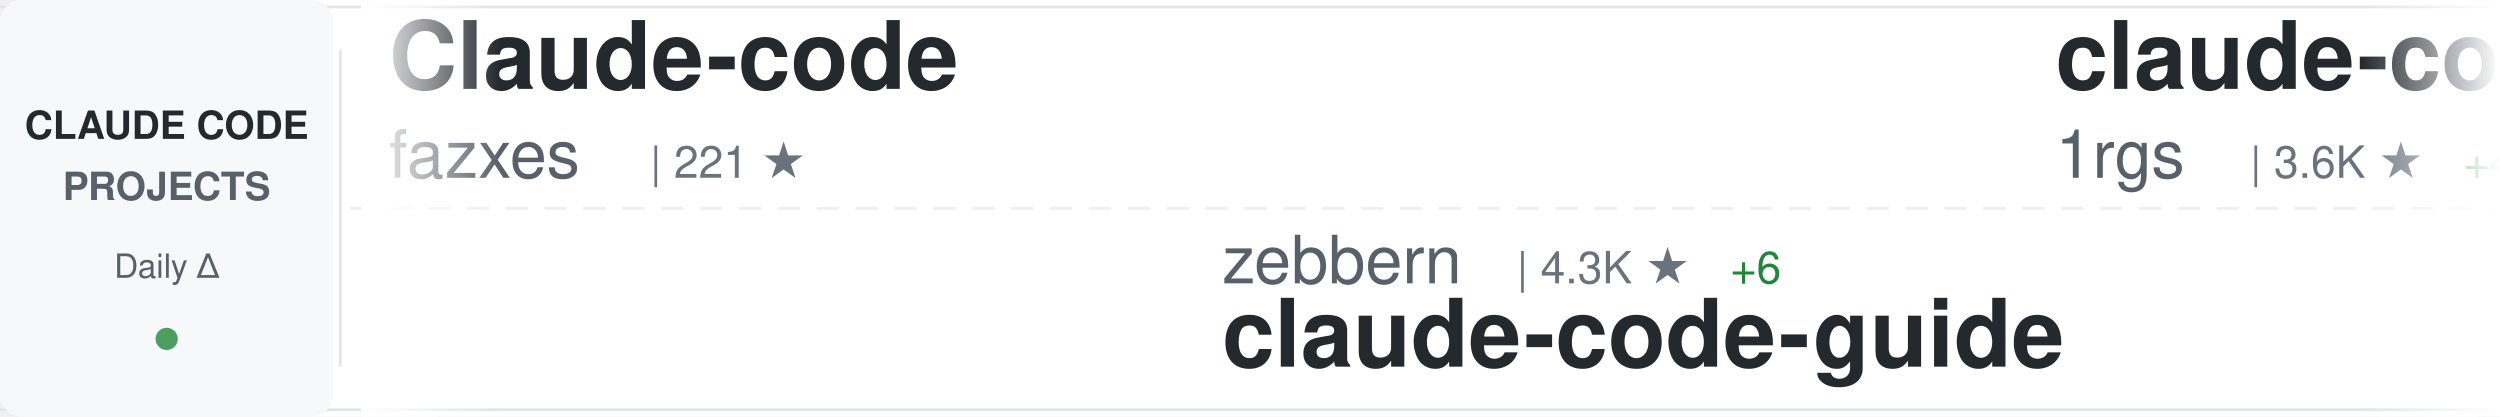
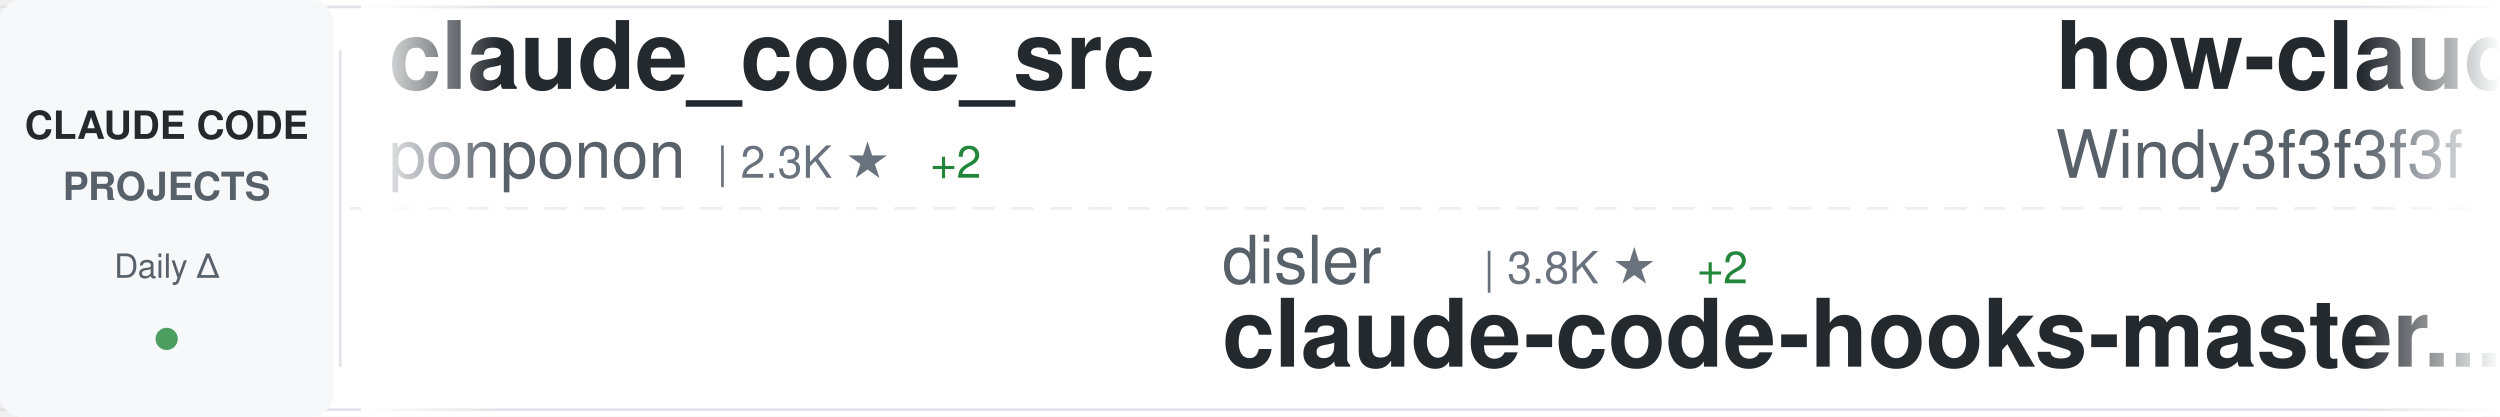
<svg xmlns="http://www.w3.org/2000/svg" width="900" height="150">
  <defs>
    <linearGradient id="awesomeLeftFade" x1="0%" y1="0%" x2="100%" y2="0%">
      <stop offset="0%" style="stop-color:#ffffff;stop-opacity:1" />
      <stop offset="100%" style="stop-color:#ffffff;stop-opacity:0" />
    </linearGradient>
    <linearGradient id="awesomeRightFade" x1="0%" y1="0%" x2="100%" y2="0%">
      <stop offset="0%" style="stop-color:#ffffff;stop-opacity:0" />
      <stop offset="100%" style="stop-color:#ffffff;stop-opacity:1" />
    </linearGradient>
  </defs>
  <rect width="900" height="150" fill="#ffffff" rx="8" />
  <rect x="0" y="2" width="900" height="1" fill="#e1e4e8" />
  <rect x="0" y="147" width="900" height="1" fill="#e1e4e8" />
  <line x1="0" y1="75" x2="900" y2="75" stroke="#e1e4e8" stroke-width="1" stroke-dasharray="8 6" opacity="0.6" />
  <rect x="0" y="0" width="120" height="150" fill="#f6f8fa" rx="8" />
  <text x="60" y="50" font-family="-apple-system, BlinkMacSystemFont, 'Segoe UI', Helvetica, Arial, sans-serif" font-size="14" font-weight="600" fill="#24292e" text-anchor="middle">CLAUDE CODE</text>
  <text x="60" y="72" font-family="-apple-system, BlinkMacSystemFont, 'Segoe UI', Helvetica, Arial, sans-serif" font-size="14" font-weight="600" fill="#586069" text-anchor="middle">PROJECTS</text>
  <text x="60" y="100" font-family="-apple-system, BlinkMacSystemFont, 'Segoe UI', Helvetica, Arial, sans-serif" font-size="12" font-weight="500" fill="#586069" text-anchor="middle">Daily Δ</text>
  <circle cx="60" cy="122" r="4" fill="#22863a" opacity="0.8" />
  <rect x="122" y="18" width="1" height="114" fill="#e1e4e8" />
  <clipPath id="awesomeTickerClip">
    <rect x="130" y="0" width="770" height="150" />
  </clipPath>
  <g clip-path="url(#awesomeTickerClip)">
    <g id="awesomeTickerItems">
      <animateTransform attributeName="transform" attributeType="XML" type="translate" from="0 0" to="-3000 0" dur="54s" repeatCount="indefinite" />
      <g transform="translate(0, 0)">
-         <text x="140" y="32" font-family="-apple-system, BlinkMacSystemFont, 'Segoe UI', Helvetica, Arial, sans-serif" font-size="34" font-weight="600" fill="#24292e">Claude-code</text>
-         <text x="140" y="64" font-family="-apple-system, BlinkMacSystemFont, 'Segoe UI', Helvetica, Arial, sans-serif" font-size="24" font-weight="400" fill="#586069">fazxes</text>
-         <text x="234" y="64" font-family="-apple-system, BlinkMacSystemFont, 'Segoe UI', Helvetica, Arial, sans-serif" font-size="16" font-weight="500" fill="#6a737d">| 221 ★</text>
+         <text x="140" y="32" font-family="-apple-system, BlinkMacSystemFont, 'Segoe UI', Helvetica, Arial, sans-serif" font-size="34" font-weight="600" fill="#24292e">claude_code_src</text>
+         <text x="140" y="64" font-family="-apple-system, BlinkMacSystemFont, 'Segoe UI', Helvetica, Arial, sans-serif" font-size="24" font-weight="400" fill="#586069">ponponon</text>
+         <text x="258" y="64" font-family="-apple-system, BlinkMacSystemFont, 'Segoe UI', Helvetica, Arial, sans-serif" font-size="16" font-weight="500" fill="#6a737d">| 2.3K ★</text>
+         <text x="335" y="64" font-family="-apple-system, BlinkMacSystemFont, 'Segoe UI', Helvetica, Arial, sans-serif" font-size="16" font-weight="500" fill="#22863a"> +2</text>
      </g>
      <g transform="translate(300, 0)">
-         <text x="140" y="102" font-family="-apple-system, BlinkMacSystemFont, 'Segoe UI', Helvetica, Arial, sans-serif" font-size="24" font-weight="400" fill="#586069">zebbern</text>
-         <text x="246" y="102" font-family="-apple-system, BlinkMacSystemFont, 'Segoe UI', Helvetica, Arial, sans-serif" font-size="16" font-weight="500" fill="#6a737d">| 4.3K ★</text>
-         <text x="323" y="102" font-family="-apple-system, BlinkMacSystemFont, 'Segoe UI', Helvetica, Arial, sans-serif" font-size="16" font-weight="500" fill="#22863a"> +6</text>
-         <text x="140" y="132" font-family="-apple-system, BlinkMacSystemFont, 'Segoe UI', Helvetica, Arial, sans-serif" font-size="34" font-weight="600" fill="#24292e">claude-code-guide</text>
+         <text x="140" y="102" font-family="-apple-system, BlinkMacSystemFont, 'Segoe UI', Helvetica, Arial, sans-serif" font-size="24" font-weight="400" fill="#586069">disler</text>
+         <text x="234" y="102" font-family="-apple-system, BlinkMacSystemFont, 'Segoe UI', Helvetica, Arial, sans-serif" font-size="16" font-weight="500" fill="#6a737d">| 3.8K ★</text>
+         <text x="311" y="102" font-family="-apple-system, BlinkMacSystemFont, 'Segoe UI', Helvetica, Arial, sans-serif" font-size="16" font-weight="500" fill="#22863a"> +2</text>
+         <text x="140" y="132" font-family="-apple-system, BlinkMacSystemFont, 'Segoe UI', Helvetica, Arial, sans-serif" font-size="34" font-weight="600" fill="#24292e">claude-code-hooks-master...</text>
      </g>
      <g transform="translate(600, 0)">
-         <text x="140" y="32" font-family="-apple-system, BlinkMacSystemFont, 'Segoe UI', Helvetica, Arial, sans-serif" font-size="34" font-weight="600" fill="#24292e">claude-code-proxy</text>
-         <text x="140" y="64" font-family="-apple-system, BlinkMacSystemFont, 'Segoe UI', Helvetica, Arial, sans-serif" font-size="24" font-weight="400" fill="#586069">1rgs</text>
-         <text x="210" y="64" font-family="-apple-system, BlinkMacSystemFont, 'Segoe UI', Helvetica, Arial, sans-serif" font-size="16" font-weight="500" fill="#6a737d">| 3.6K ★</text>
-         <text x="287" y="64" font-family="-apple-system, BlinkMacSystemFont, 'Segoe UI', Helvetica, Arial, sans-serif" font-size="16" font-weight="500" fill="#22863a"> +4</text>
+         <text x="140" y="32" font-family="-apple-system, BlinkMacSystemFont, 'Segoe UI', Helvetica, Arial, sans-serif" font-size="34" font-weight="600" fill="#24292e">how-claude-code-works</text>
+         <text x="140" y="64" font-family="-apple-system, BlinkMacSystemFont, 'Segoe UI', Helvetica, Arial, sans-serif" font-size="24" font-weight="400" fill="#586069">Windy3f3f3f3f</text>
+         <text x="318" y="64" font-family="-apple-system, BlinkMacSystemFont, 'Segoe UI', Helvetica, Arial, sans-serif" font-size="16" font-weight="500" fill="#6a737d">| 2.7K ★</text>
+         <text x="395" y="64" font-family="-apple-system, BlinkMacSystemFont, 'Segoe UI', Helvetica, Arial, sans-serif" font-size="16" font-weight="500" fill="#22863a"> +9</text>
      </g>
      <g transform="translate(900, 0)">
-         <text x="140" y="102" font-family="-apple-system, BlinkMacSystemFont, 'Segoe UI', Helvetica, Arial, sans-serif" font-size="24" font-weight="400" fill="#586069">Hyper66666</text>
-         <text x="282" y="102" font-family="-apple-system, BlinkMacSystemFont, 'Segoe UI', Helvetica, Arial, sans-serif" font-size="16" font-weight="500" fill="#6a737d">| 216 ★</text>
-         <text x="350" y="102" font-family="-apple-system, BlinkMacSystemFont, 'Segoe UI', Helvetica, Arial, sans-serif" font-size="16" font-weight="500" fill="#22863a"> +1</text>
-         <text x="140" y="132" font-family="-apple-system, BlinkMacSystemFont, 'Segoe UI', Helvetica, Arial, sans-serif" font-size="34" font-weight="600" fill="#24292e">claude-code-sourcemap</text>
+         <text x="140" y="102" font-family="-apple-system, BlinkMacSystemFont, 'Segoe UI', Helvetica, Arial, sans-serif" font-size="24" font-weight="400" fill="#586069">lst97</text>
+         <text x="222" y="102" font-family="-apple-system, BlinkMacSystemFont, 'Segoe UI', Helvetica, Arial, sans-serif" font-size="16" font-weight="500" fill="#6a737d">| 1.6K ★</text>
+         <text x="299" y="102" font-family="-apple-system, BlinkMacSystemFont, 'Segoe UI', Helvetica, Arial, sans-serif" font-size="16" font-weight="500" fill="#22863a"> +2</text>
+         <text x="140" y="132" font-family="-apple-system, BlinkMacSystemFont, 'Segoe UI', Helvetica, Arial, sans-serif" font-size="34" font-weight="600" fill="#24292e">claude-code-sub-agents</text>
      </g>
      <g transform="translate(1200, 0)">
-         <text x="140" y="32" font-family="-apple-system, BlinkMacSystemFont, 'Segoe UI', Helvetica, Arial, sans-serif" font-size="34" font-weight="600" fill="#24292e">Claude-Code-Game-Studios</text>
-         <text x="140" y="64" font-family="-apple-system, BlinkMacSystemFont, 'Segoe UI', Helvetica, Arial, sans-serif" font-size="24" font-weight="400" fill="#586069">Donchitos</text>
-         <text x="270" y="64" font-family="-apple-system, BlinkMacSystemFont, 'Segoe UI', Helvetica, Arial, sans-serif" font-size="16" font-weight="500" fill="#6a737d">| 21.9K ★</text>
-         <text x="356" y="64" font-family="-apple-system, BlinkMacSystemFont, 'Segoe UI', Helvetica, Arial, sans-serif" font-size="16" font-weight="500" fill="#22863a"> +51</text>
+         <text x="140" y="32" font-family="-apple-system, BlinkMacSystemFont, 'Segoe UI', Helvetica, Arial, sans-serif" font-size="34" font-weight="600" fill="#24292e">claude-code-reverse</text>
+         <text x="140" y="64" font-family="-apple-system, BlinkMacSystemFont, 'Segoe UI', Helvetica, Arial, sans-serif" font-size="24" font-weight="400" fill="#586069">Yuyz0112</text>
+         <text x="258" y="64" font-family="-apple-system, BlinkMacSystemFont, 'Segoe UI', Helvetica, Arial, sans-serif" font-size="16" font-weight="500" fill="#6a737d">| 2.4K ★</text>
      </g>
      <g transform="translate(1500, 0)">
-         <text x="140" y="102" font-family="-apple-system, BlinkMacSystemFont, 'Segoe UI', Helvetica, Arial, sans-serif" font-size="24" font-weight="400" fill="#586069">OneRedOak</text>
-         <text x="270" y="102" font-family="-apple-system, BlinkMacSystemFont, 'Segoe UI', Helvetica, Arial, sans-serif" font-size="16" font-weight="500" fill="#6a737d">| 3.8K ★</text>
-         <text x="140" y="132" font-family="-apple-system, BlinkMacSystemFont, 'Segoe UI', Helvetica, Arial, sans-serif" font-size="34" font-weight="600" fill="#24292e">claude-code-workflows</text>
+         <text x="140" y="102" font-family="-apple-system, BlinkMacSystemFont, 'Segoe UI', Helvetica, Arial, sans-serif" font-size="24" font-weight="400" fill="#586069">chauncygu</text>
+         <text x="270" y="102" font-family="-apple-system, BlinkMacSystemFont, 'Segoe UI', Helvetica, Arial, sans-serif" font-size="16" font-weight="500" fill="#6a737d">| 2.6K ★</text>
+         <text x="347" y="102" font-family="-apple-system, BlinkMacSystemFont, 'Segoe UI', Helvetica, Arial, sans-serif" font-size="16" font-weight="500" fill="#22863a"> +8</text>
+         <text x="140" y="132" font-family="-apple-system, BlinkMacSystemFont, 'Segoe UI', Helvetica, Arial, sans-serif" font-size="34" font-weight="600" fill="#24292e">collection-claude-code-s...</text>
      </g>
      <g transform="translate(1800, 0)">
-         <text x="140" y="32" font-family="-apple-system, BlinkMacSystemFont, 'Segoe UI', Helvetica, Arial, sans-serif" font-size="34" font-weight="600" fill="#24292e">claude-code-my-workflow</text>
-         <text x="140" y="64" font-family="-apple-system, BlinkMacSystemFont, 'Segoe UI', Helvetica, Arial, sans-serif" font-size="24" font-weight="400" fill="#586069">pedrohcgs</text>
-         <text x="270" y="64" font-family="-apple-system, BlinkMacSystemFont, 'Segoe UI', Helvetica, Arial, sans-serif" font-size="16" font-weight="500" fill="#6a737d">| 1.3K ★</text>
-         <text x="347" y="64" font-family="-apple-system, BlinkMacSystemFont, 'Segoe UI', Helvetica, Arial, sans-serif" font-size="16" font-weight="500" fill="#22863a"> +5</text>
+         <text x="140" y="32" font-family="-apple-system, BlinkMacSystemFont, 'Segoe UI', Helvetica, Arial, sans-serif" font-size="34" font-weight="600" fill="#24292e">claude-code-workflows</text>
+         <text x="140" y="64" font-family="-apple-system, BlinkMacSystemFont, 'Segoe UI', Helvetica, Arial, sans-serif" font-size="24" font-weight="400" fill="#586069">OneRedOak</text>
+         <text x="270" y="64" font-family="-apple-system, BlinkMacSystemFont, 'Segoe UI', Helvetica, Arial, sans-serif" font-size="16" font-weight="500" fill="#6a737d">| 3.8K ★</text>
      </g>
      <g transform="translate(2100, 0)">
-         <text x="140" y="102" font-family="-apple-system, BlinkMacSystemFont, 'Segoe UI', Helvetica, Arial, sans-serif" font-size="24" font-weight="400" fill="#586069">digitalsamba</text>
-         <text x="306" y="102" font-family="-apple-system, BlinkMacSystemFont, 'Segoe UI', Helvetica, Arial, sans-serif" font-size="16" font-weight="500" fill="#6a737d">| 1.5K ★</text>
-         <text x="383" y="102" font-family="-apple-system, BlinkMacSystemFont, 'Segoe UI', Helvetica, Arial, sans-serif" font-size="16" font-weight="500" fill="#22863a"> +7</text>
-         <text x="140" y="132" font-family="-apple-system, BlinkMacSystemFont, 'Segoe UI', Helvetica, Arial, sans-serif" font-size="34" font-weight="600" fill="#24292e">claude-code-video-toolki...</text>
+         <text x="140" y="102" font-family="-apple-system, BlinkMacSystemFont, 'Segoe UI', Helvetica, Arial, sans-serif" font-size="24" font-weight="400" fill="#586069">Alishahryar1</text>
+         <text x="306" y="102" font-family="-apple-system, BlinkMacSystemFont, 'Segoe UI', Helvetica, Arial, sans-serif" font-size="16" font-weight="500" fill="#6a737d">| 35.4K ★</text>
+         <text x="392" y="102" font-family="-apple-system, BlinkMacSystemFont, 'Segoe UI', Helvetica, Arial, sans-serif" font-size="16" font-weight="500" fill="#22863a"> +271</text>
+         <text x="140" y="132" font-family="-apple-system, BlinkMacSystemFont, 'Segoe UI', Helvetica, Arial, sans-serif" font-size="34" font-weight="600" fill="#24292e">free-claude-code</text>
      </g>
      <g transform="translate(2400, 0)">
-         <text x="140" y="32" font-family="-apple-system, BlinkMacSystemFont, 'Segoe UI', Helvetica, Arial, sans-serif" font-size="34" font-weight="600" fill="#24292e">learn-claude-code</text>
-         <text x="140" y="64" font-family="-apple-system, BlinkMacSystemFont, 'Segoe UI', Helvetica, Arial, sans-serif" font-size="24" font-weight="400" fill="#586069">shareAI-lab</text>
-         <text x="294" y="64" font-family="-apple-system, BlinkMacSystemFont, 'Segoe UI', Helvetica, Arial, sans-serif" font-size="16" font-weight="500" fill="#6a737d">| 67.4K ★</text>
-         <text x="380" y="64" font-family="-apple-system, BlinkMacSystemFont, 'Segoe UI', Helvetica, Arial, sans-serif" font-size="16" font-weight="500" fill="#22863a"> +228</text>
+         <text x="140" y="32" font-family="-apple-system, BlinkMacSystemFont, 'Segoe UI', Helvetica, Arial, sans-serif" font-size="34" font-weight="600" fill="#24292e">claude-code-prompts</text>
+         <text x="140" y="64" font-family="-apple-system, BlinkMacSystemFont, 'Segoe UI', Helvetica, Arial, sans-serif" font-size="24" font-weight="400" fill="#586069">repowise-dev</text>
+         <text x="306" y="64" font-family="-apple-system, BlinkMacSystemFont, 'Segoe UI', Helvetica, Arial, sans-serif" font-size="16" font-weight="500" fill="#6a737d">| 1.1K ★</text>
+         <text x="383" y="64" font-family="-apple-system, BlinkMacSystemFont, 'Segoe UI', Helvetica, Arial, sans-serif" font-size="16" font-weight="500" fill="#22863a"> +3</text>
      </g>
      <g transform="translate(2700, 0)">
-         <text x="140" y="102" font-family="-apple-system, BlinkMacSystemFont, 'Segoe UI', Helvetica, Arial, sans-serif" font-size="24" font-weight="400" fill="#586069">Windy3f3f3f3f</text>
-         <text x="318" y="102" font-family="-apple-system, BlinkMacSystemFont, 'Segoe UI', Helvetica, Arial, sans-serif" font-size="16" font-weight="500" fill="#6a737d">| 2.7K ★</text>
-         <text x="395" y="102" font-family="-apple-system, BlinkMacSystemFont, 'Segoe UI', Helvetica, Arial, sans-serif" font-size="16" font-weight="500" fill="#22863a"> +8</text>
-         <text x="140" y="132" font-family="-apple-system, BlinkMacSystemFont, 'Segoe UI', Helvetica, Arial, sans-serif" font-size="34" font-weight="600" fill="#24292e">how-claude-code-works</text>
+         <text x="140" y="102" font-family="-apple-system, BlinkMacSystemFont, 'Segoe UI', Helvetica, Arial, sans-serif" font-size="24" font-weight="400" fill="#586069">ding113</text>
+         <text x="246" y="102" font-family="-apple-system, BlinkMacSystemFont, 'Segoe UI', Helvetica, Arial, sans-serif" font-size="16" font-weight="500" fill="#6a737d">| 3.1K ★</text>
+         <text x="323" y="102" font-family="-apple-system, BlinkMacSystemFont, 'Segoe UI', Helvetica, Arial, sans-serif" font-size="16" font-weight="500" fill="#22863a"> +6</text>
+         <text x="140" y="132" font-family="-apple-system, BlinkMacSystemFont, 'Segoe UI', Helvetica, Arial, sans-serif" font-size="34" font-weight="600" fill="#24292e">claude-code-hub</text>
      </g>
      <g transform="translate(3000, 0)">
-         <text x="140" y="32" font-family="-apple-system, BlinkMacSystemFont, 'Segoe UI', Helvetica, Arial, sans-serif" font-size="34" font-weight="600" fill="#24292e">Claude-code</text>
-         <text x="140" y="64" font-family="-apple-system, BlinkMacSystemFont, 'Segoe UI', Helvetica, Arial, sans-serif" font-size="24" font-weight="400" fill="#586069">fazxes</text>
-         <text x="234" y="64" font-family="-apple-system, BlinkMacSystemFont, 'Segoe UI', Helvetica, Arial, sans-serif" font-size="16" font-weight="500" fill="#6a737d">| 221 ★</text>
+         <text x="140" y="32" font-family="-apple-system, BlinkMacSystemFont, 'Segoe UI', Helvetica, Arial, sans-serif" font-size="34" font-weight="600" fill="#24292e">claude_code_src</text>
+         <text x="140" y="64" font-family="-apple-system, BlinkMacSystemFont, 'Segoe UI', Helvetica, Arial, sans-serif" font-size="24" font-weight="400" fill="#586069">ponponon</text>
+         <text x="258" y="64" font-family="-apple-system, BlinkMacSystemFont, 'Segoe UI', Helvetica, Arial, sans-serif" font-size="16" font-weight="500" fill="#6a737d">| 2.3K ★</text>
+         <text x="335" y="64" font-family="-apple-system, BlinkMacSystemFont, 'Segoe UI', Helvetica, Arial, sans-serif" font-size="16" font-weight="500" fill="#22863a"> +2</text>
      </g>
      <g transform="translate(3300, 0)">
-         <text x="140" y="102" font-family="-apple-system, BlinkMacSystemFont, 'Segoe UI', Helvetica, Arial, sans-serif" font-size="24" font-weight="400" fill="#586069">zebbern</text>
-         <text x="246" y="102" font-family="-apple-system, BlinkMacSystemFont, 'Segoe UI', Helvetica, Arial, sans-serif" font-size="16" font-weight="500" fill="#6a737d">| 4.3K ★</text>
-         <text x="323" y="102" font-family="-apple-system, BlinkMacSystemFont, 'Segoe UI', Helvetica, Arial, sans-serif" font-size="16" font-weight="500" fill="#22863a"> +6</text>
-         <text x="140" y="132" font-family="-apple-system, BlinkMacSystemFont, 'Segoe UI', Helvetica, Arial, sans-serif" font-size="34" font-weight="600" fill="#24292e">claude-code-guide</text>
+         <text x="140" y="102" font-family="-apple-system, BlinkMacSystemFont, 'Segoe UI', Helvetica, Arial, sans-serif" font-size="24" font-weight="400" fill="#586069">disler</text>
+         <text x="234" y="102" font-family="-apple-system, BlinkMacSystemFont, 'Segoe UI', Helvetica, Arial, sans-serif" font-size="16" font-weight="500" fill="#6a737d">| 3.8K ★</text>
+         <text x="311" y="102" font-family="-apple-system, BlinkMacSystemFont, 'Segoe UI', Helvetica, Arial, sans-serif" font-size="16" font-weight="500" fill="#22863a"> +2</text>
+         <text x="140" y="132" font-family="-apple-system, BlinkMacSystemFont, 'Segoe UI', Helvetica, Arial, sans-serif" font-size="34" font-weight="600" fill="#24292e">claude-code-hooks-master...</text>
      </g>
      <g transform="translate(3600, 0)">
-         <text x="140" y="32" font-family="-apple-system, BlinkMacSystemFont, 'Segoe UI', Helvetica, Arial, sans-serif" font-size="34" font-weight="600" fill="#24292e">claude-code-proxy</text>
-         <text x="140" y="64" font-family="-apple-system, BlinkMacSystemFont, 'Segoe UI', Helvetica, Arial, sans-serif" font-size="24" font-weight="400" fill="#586069">1rgs</text>
-         <text x="210" y="64" font-family="-apple-system, BlinkMacSystemFont, 'Segoe UI', Helvetica, Arial, sans-serif" font-size="16" font-weight="500" fill="#6a737d">| 3.6K ★</text>
-         <text x="287" y="64" font-family="-apple-system, BlinkMacSystemFont, 'Segoe UI', Helvetica, Arial, sans-serif" font-size="16" font-weight="500" fill="#22863a"> +4</text>
+         <text x="140" y="32" font-family="-apple-system, BlinkMacSystemFont, 'Segoe UI', Helvetica, Arial, sans-serif" font-size="34" font-weight="600" fill="#24292e">how-claude-code-works</text>
+         <text x="140" y="64" font-family="-apple-system, BlinkMacSystemFont, 'Segoe UI', Helvetica, Arial, sans-serif" font-size="24" font-weight="400" fill="#586069">Windy3f3f3f3f</text>
+         <text x="318" y="64" font-family="-apple-system, BlinkMacSystemFont, 'Segoe UI', Helvetica, Arial, sans-serif" font-size="16" font-weight="500" fill="#6a737d">| 2.7K ★</text>
+         <text x="395" y="64" font-family="-apple-system, BlinkMacSystemFont, 'Segoe UI', Helvetica, Arial, sans-serif" font-size="16" font-weight="500" fill="#22863a"> +9</text>
      </g>
      <g transform="translate(3900, 0)">
-         <text x="140" y="102" font-family="-apple-system, BlinkMacSystemFont, 'Segoe UI', Helvetica, Arial, sans-serif" font-size="24" font-weight="400" fill="#586069">Hyper66666</text>
-         <text x="282" y="102" font-family="-apple-system, BlinkMacSystemFont, 'Segoe UI', Helvetica, Arial, sans-serif" font-size="16" font-weight="500" fill="#6a737d">| 216 ★</text>
-         <text x="350" y="102" font-family="-apple-system, BlinkMacSystemFont, 'Segoe UI', Helvetica, Arial, sans-serif" font-size="16" font-weight="500" fill="#22863a"> +1</text>
-         <text x="140" y="132" font-family="-apple-system, BlinkMacSystemFont, 'Segoe UI', Helvetica, Arial, sans-serif" font-size="34" font-weight="600" fill="#24292e">claude-code-sourcemap</text>
+         <text x="140" y="102" font-family="-apple-system, BlinkMacSystemFont, 'Segoe UI', Helvetica, Arial, sans-serif" font-size="24" font-weight="400" fill="#586069">lst97</text>
+         <text x="222" y="102" font-family="-apple-system, BlinkMacSystemFont, 'Segoe UI', Helvetica, Arial, sans-serif" font-size="16" font-weight="500" fill="#6a737d">| 1.6K ★</text>
+         <text x="299" y="102" font-family="-apple-system, BlinkMacSystemFont, 'Segoe UI', Helvetica, Arial, sans-serif" font-size="16" font-weight="500" fill="#22863a"> +2</text>
+         <text x="140" y="132" font-family="-apple-system, BlinkMacSystemFont, 'Segoe UI', Helvetica, Arial, sans-serif" font-size="34" font-weight="600" fill="#24292e">claude-code-sub-agents</text>
      </g>
    </g>
  </g>
  <rect x="130" y="0" width="50" height="150" fill="url(#awesomeLeftFade)" />
  <rect x="850" y="0" width="50" height="150" fill="url(#awesomeRightFade)" />
</svg>
